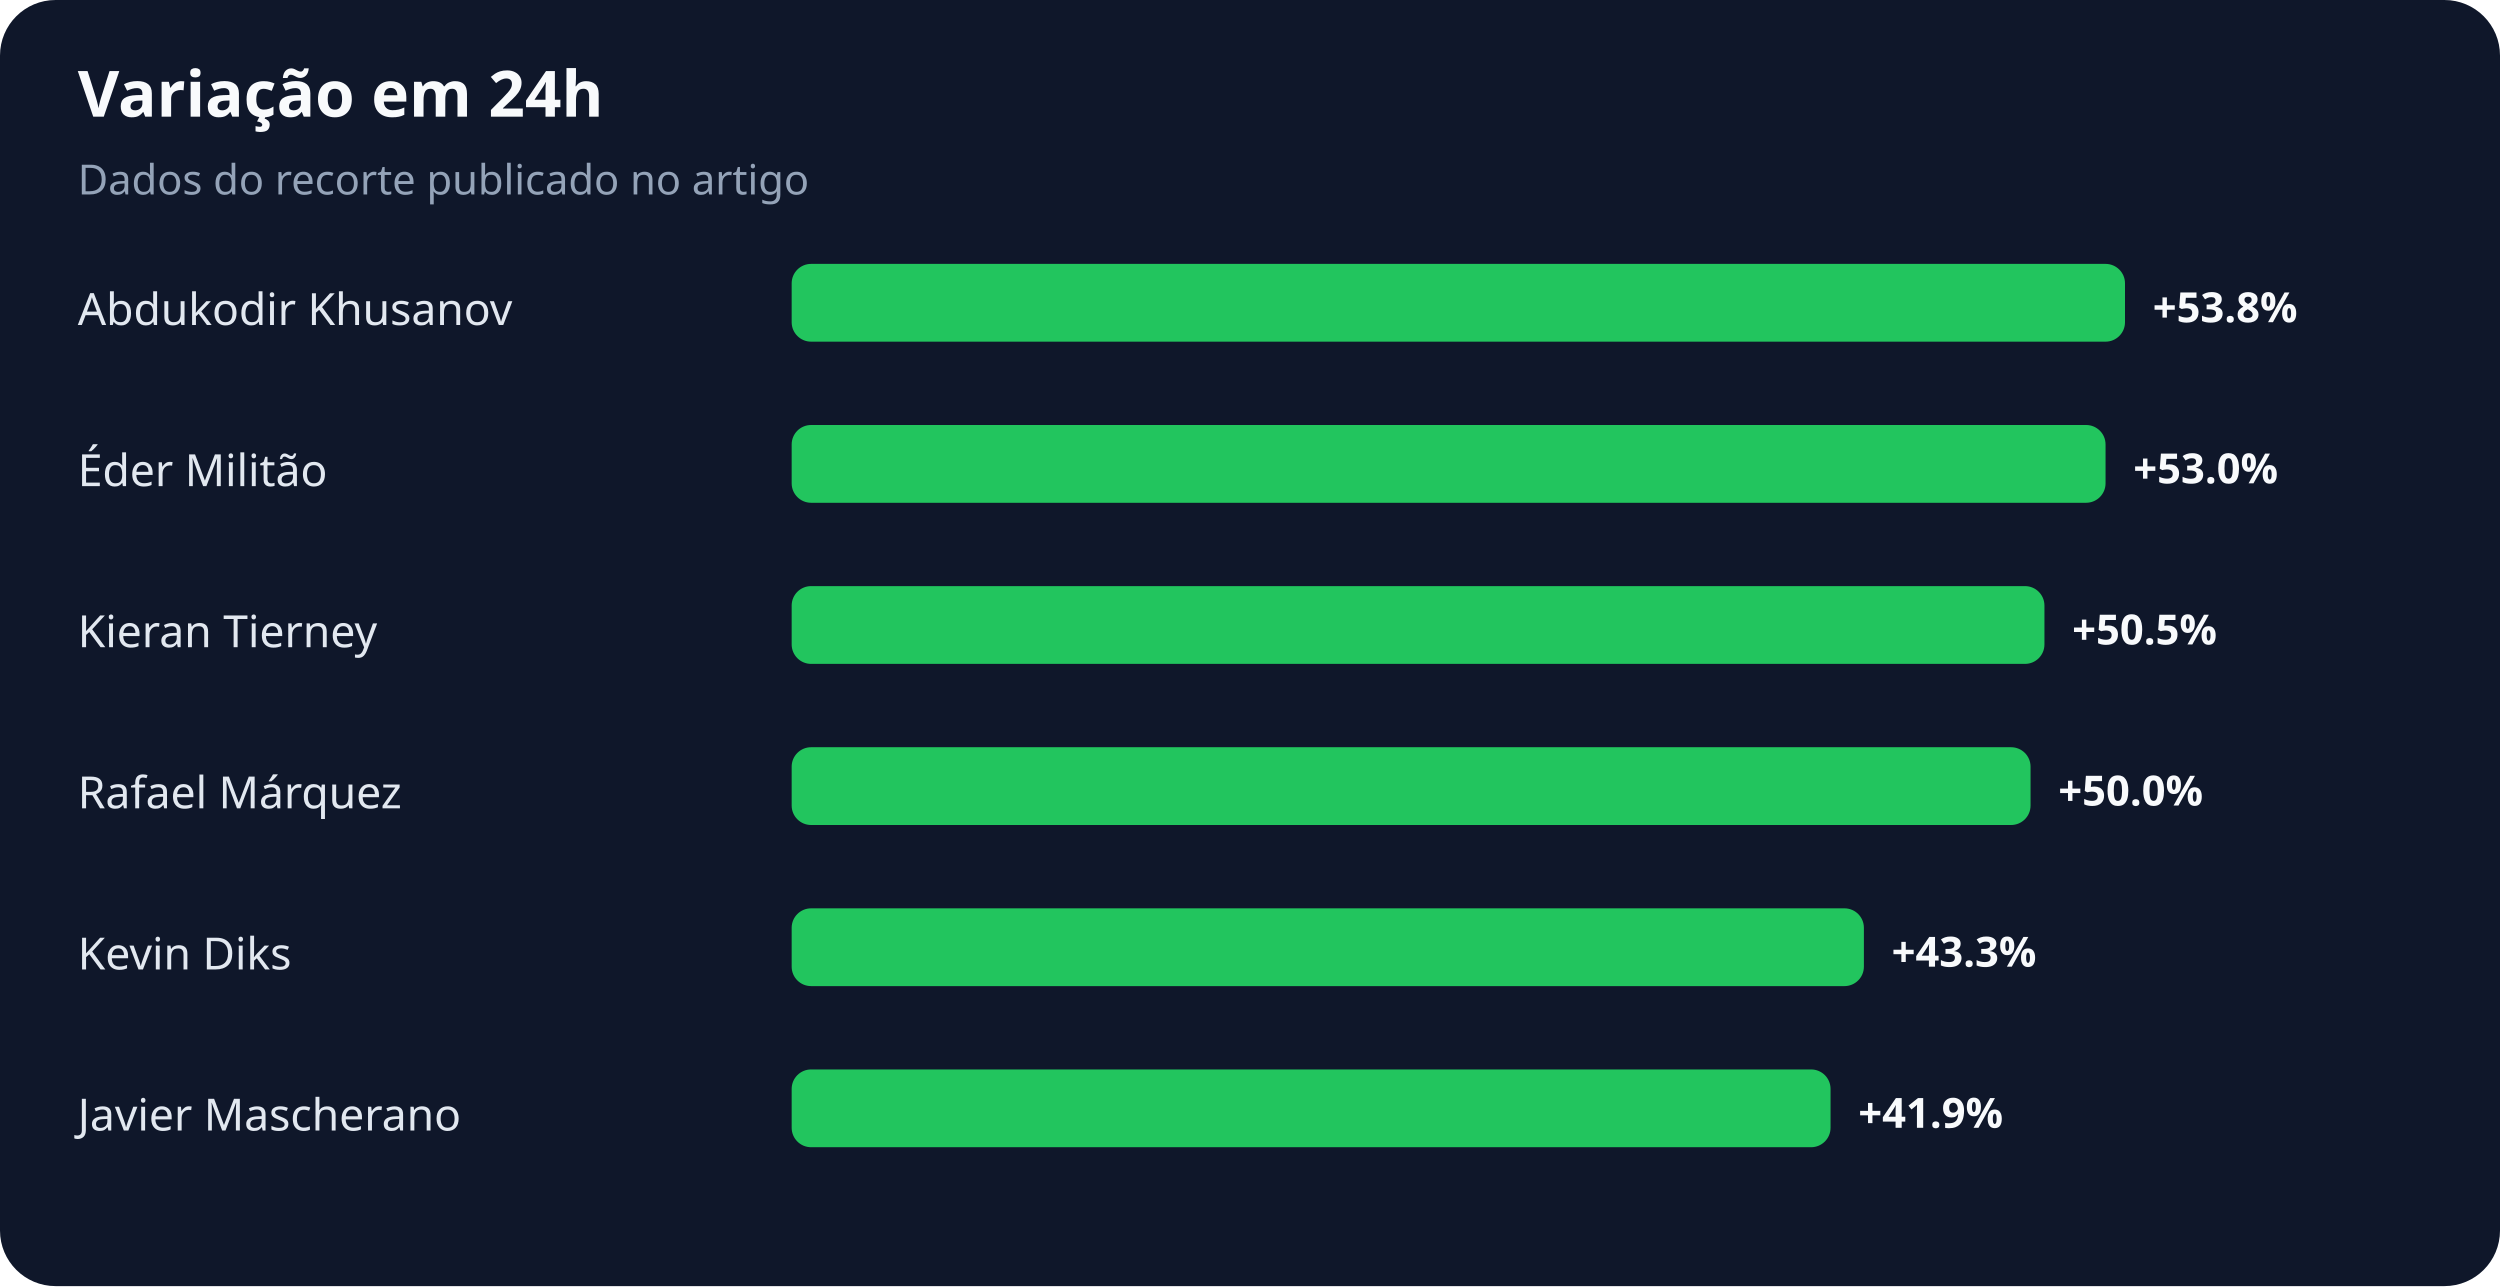
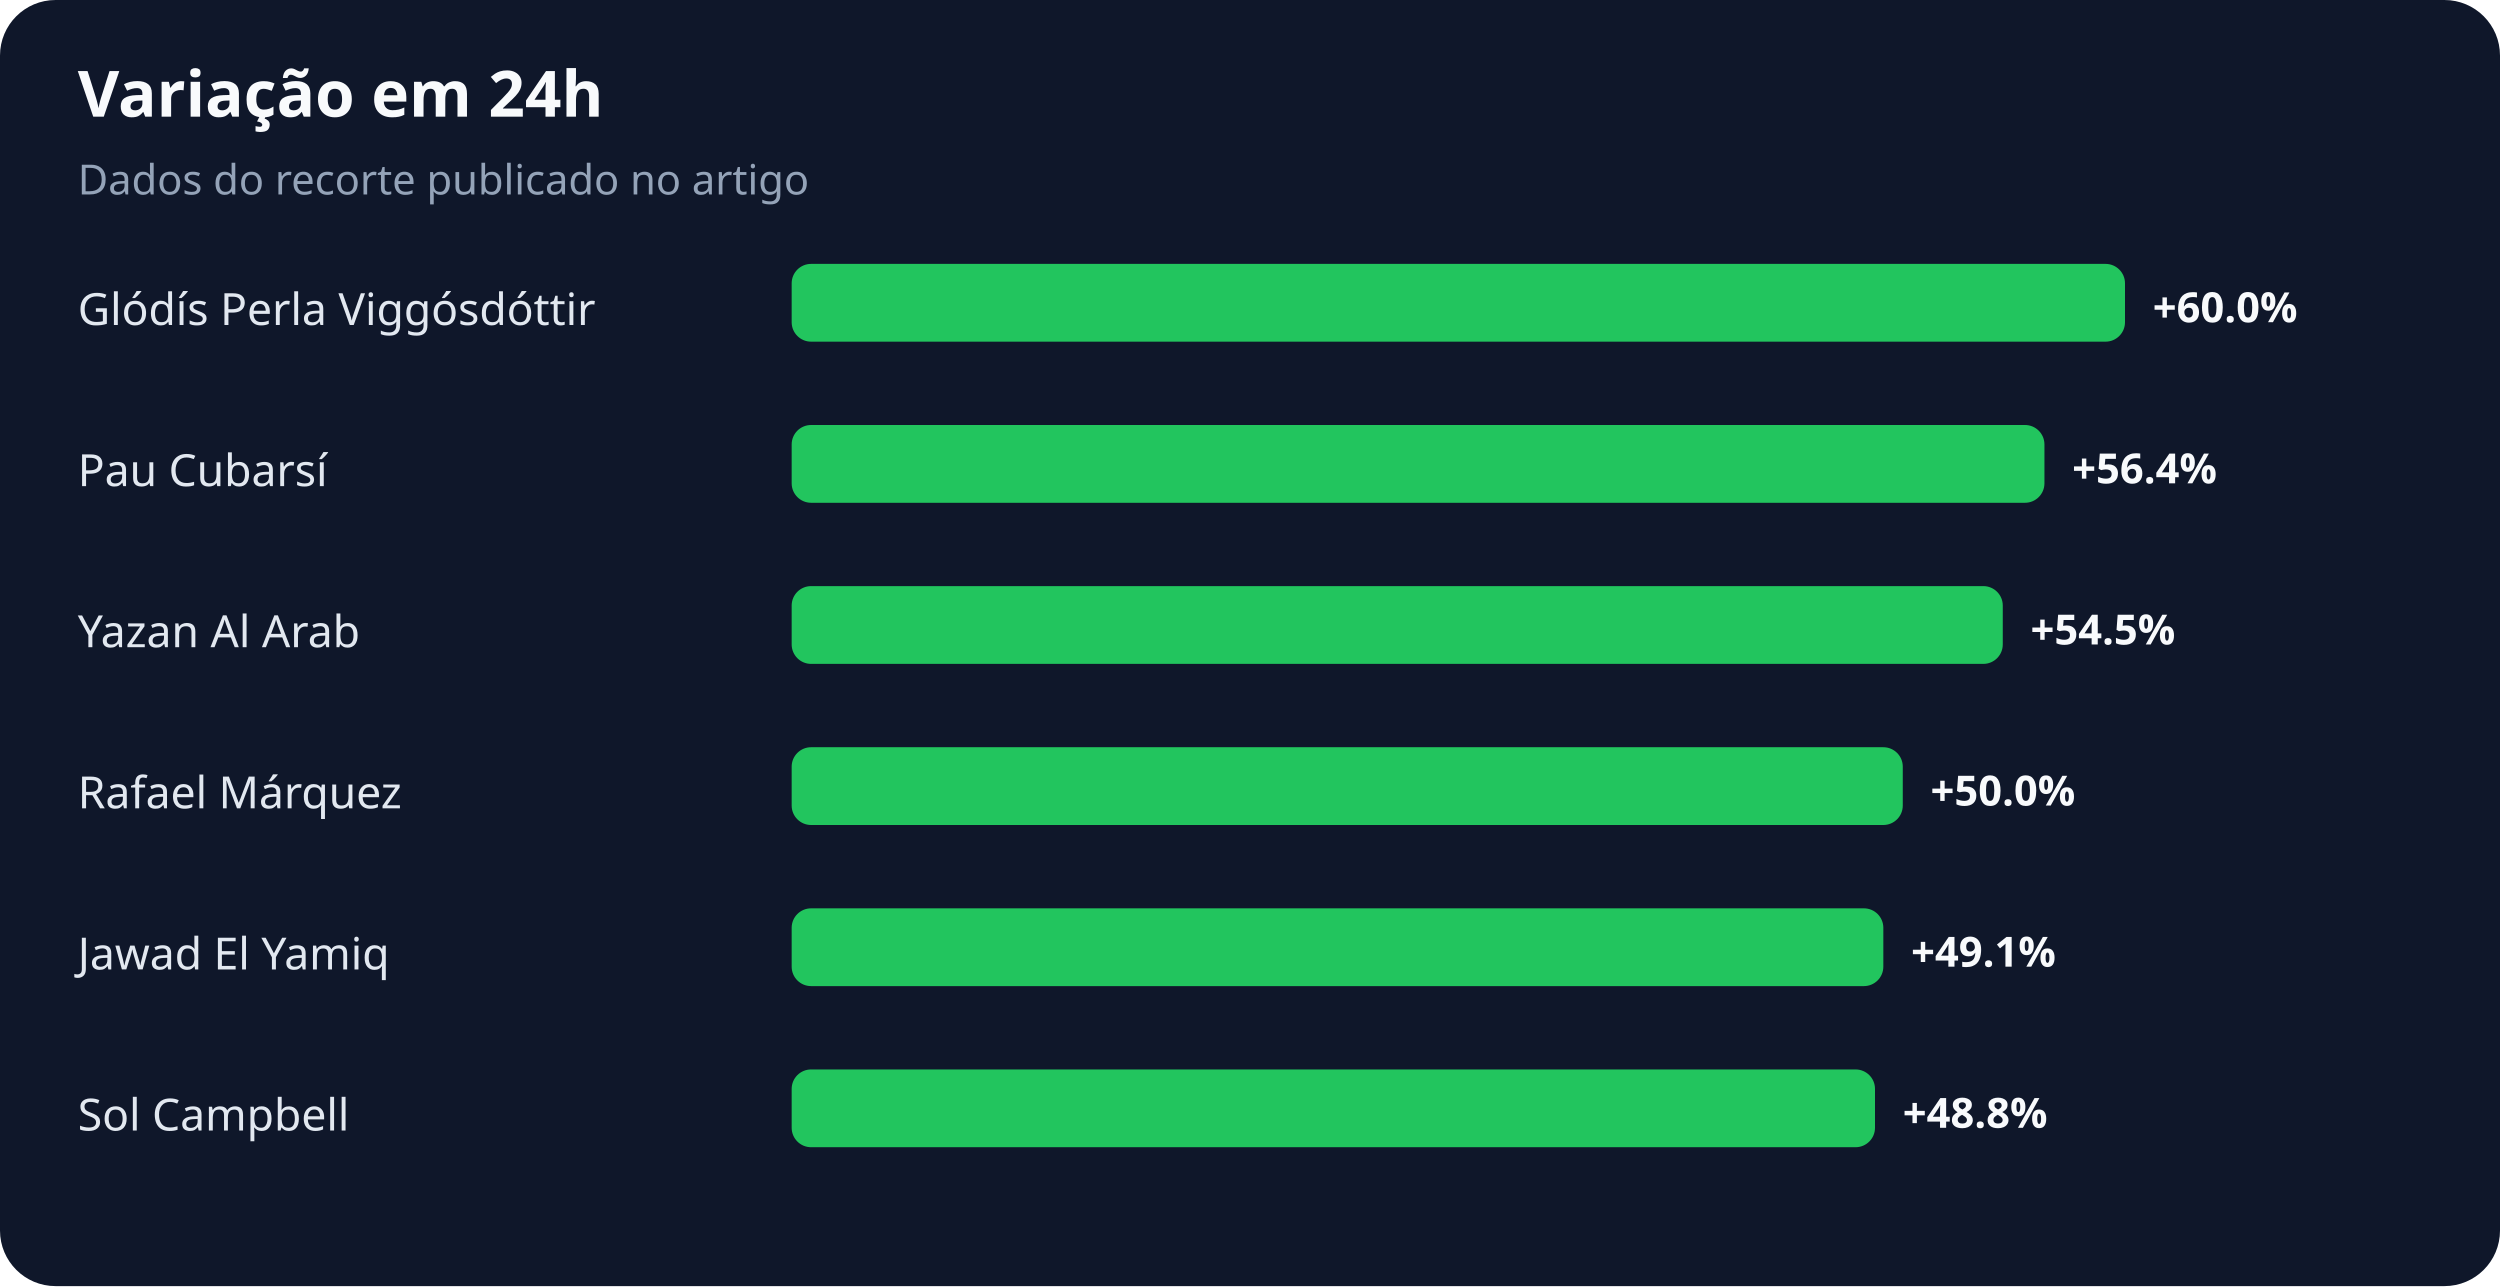
<svg xmlns="http://www.w3.org/2000/svg" width="900" height="463" viewBox="0 0 900 463" role="img" aria-labelledby="title desc">
  <rect width="100%" height="100%" rx="20" fill="#0f172a" />
  <text x="28" y="42" fill="#f8fafc" font-family="system-ui,sans-serif" font-size="23" font-weight="700">Variação em 24h</text>
  <text x="28" y="70" fill="#94a3b8" font-family="system-ui,sans-serif" font-size="15">Dados do recorte publicado no artigo</text>
-   <text x="28" y="117" fill="#e2e8f0" font-family="system-ui,sans-serif" font-size="16">Abdukodir Khusanov</text>
+   <text x="28" y="117" fill="#e2e8f0" font-family="system-ui,sans-serif" font-size="16">Glódís Perla Viggósdóttir</text>
  <rect x="285" y="95" width="480" height="28" rx="7" fill="#22c55e" />
-   <text x="775" y="116" fill="#f8fafc" font-family="system-ui,sans-serif" font-size="15" font-weight="700">+53.8%</text>
-   <text x="28" y="175" fill="#e2e8f0" font-family="system-ui,sans-serif" font-size="16">Éder Militão</text>
-   <rect x="285" y="153" width="473" height="28" rx="7" fill="#22c55e" />
-   <text x="768" y="174" fill="#f8fafc" font-family="system-ui,sans-serif" font-size="15" font-weight="700">+53.0%</text>
-   <text x="28" y="233" fill="#e2e8f0" font-family="system-ui,sans-serif" font-size="16">Kieran Tierney</text>
-   <rect x="285" y="211" width="451" height="28" rx="7" fill="#22c55e" />
-   <text x="746" y="232" fill="#f8fafc" font-family="system-ui,sans-serif" font-size="15" font-weight="700">+50.5%</text>
+   <text x="775" y="116" fill="#f8fafc" font-family="system-ui,sans-serif" font-size="15" font-weight="700">+60.0%</text>
+   <text x="28" y="175" fill="#e2e8f0" font-family="system-ui,sans-serif" font-size="16">Pau Cubarsí</text>
+   <rect x="285" y="153" width="451" height="28" rx="7" fill="#22c55e" />
+   <text x="746" y="174" fill="#f8fafc" font-family="system-ui,sans-serif" font-size="15" font-weight="700">+56.4%</text>
+   <text x="28" y="233" fill="#e2e8f0" font-family="system-ui,sans-serif" font-size="16">Yazan Al Arab</text>
+   <rect x="285" y="211" width="436" height="28" rx="7" fill="#22c55e" />
+   <text x="731" y="232" fill="#f8fafc" font-family="system-ui,sans-serif" font-size="15" font-weight="700">+54.5%</text>
  <text x="28" y="291" fill="#e2e8f0" font-family="system-ui,sans-serif" font-size="16">Rafael Márquez</text>
-   <rect x="285" y="269" width="446" height="28" rx="7" fill="#22c55e" />
-   <text x="741" y="290" fill="#f8fafc" font-family="system-ui,sans-serif" font-size="15" font-weight="700">+50.0%</text>
-   <text x="28" y="349" fill="#e2e8f0" font-family="system-ui,sans-serif" font-size="16">Kevin Diks</text>
-   <rect x="285" y="327" width="386" height="28" rx="7" fill="#22c55e" />
-   <text x="681" y="348" fill="#f8fafc" font-family="system-ui,sans-serif" font-size="15" font-weight="700">+43.3%</text>
-   <text x="28" y="407" fill="#e2e8f0" font-family="system-ui,sans-serif" font-size="16">Javier Mascherano</text>
-   <rect x="285" y="385" width="374" height="28" rx="7" fill="#22c55e" />
-   <text x="669" y="406" fill="#f8fafc" font-family="system-ui,sans-serif" font-size="15" font-weight="700">+41.9%</text>
+   <rect x="285" y="269" width="400" height="28" rx="7" fill="#22c55e" />
+   <text x="695" y="290" fill="#f8fafc" font-family="system-ui,sans-serif" font-size="15" font-weight="700">+50.0%</text>
+   <text x="28" y="349" fill="#e2e8f0" font-family="system-ui,sans-serif" font-size="16">Jawad El Yamiq</text>
+   <rect x="285" y="327" width="393" height="28" rx="7" fill="#22c55e" />
+   <text x="688" y="348" fill="#f8fafc" font-family="system-ui,sans-serif" font-size="15" font-weight="700">+49.1%</text>
+   <text x="28" y="407" fill="#e2e8f0" font-family="system-ui,sans-serif" font-size="16">Sol Campbell</text>
+   <rect x="285" y="385" width="390" height="28" rx="7" fill="#22c55e" />
+   <text x="685" y="406" fill="#f8fafc" font-family="system-ui,sans-serif" font-size="15" font-weight="700">+48.8%</text>
</svg>
